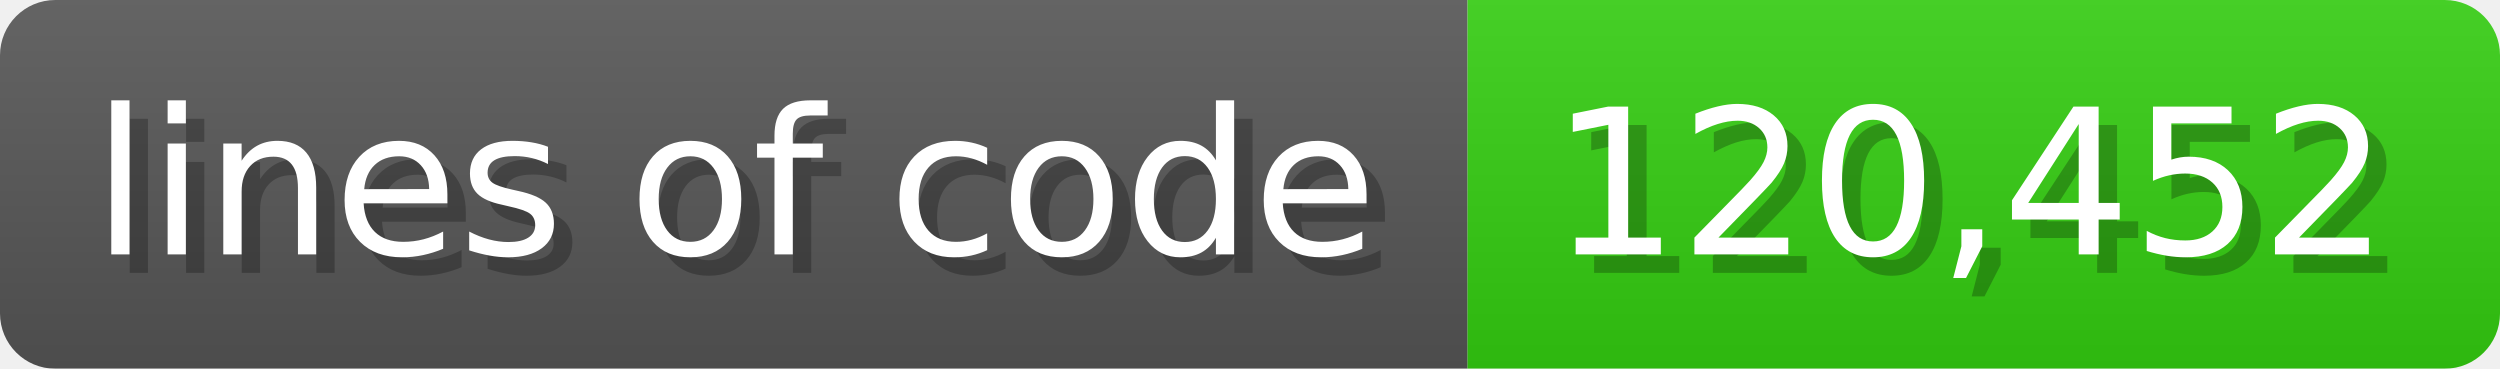
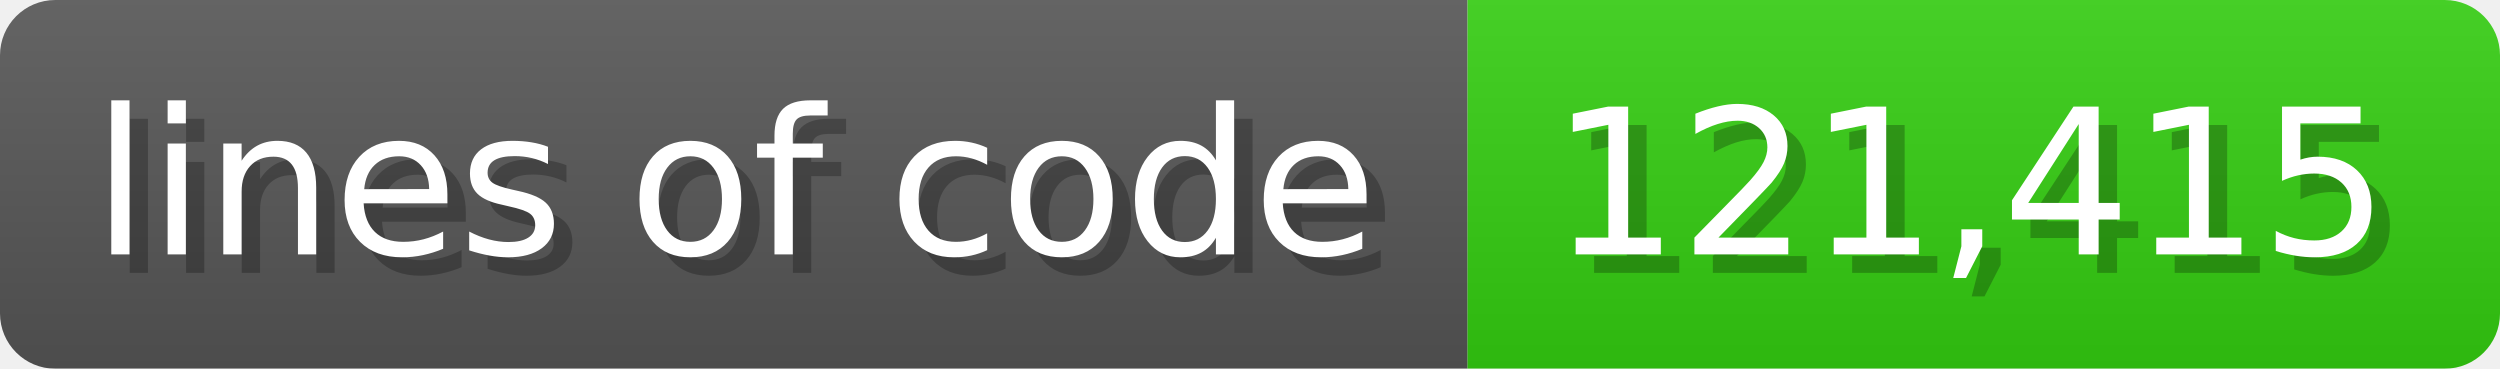
<svg xmlns="http://www.w3.org/2000/svg" width="135.6" height="20" viewBox="0 0 1356 200">
  <linearGradient id="a" x2="0" y2="100%">
    <stop offset="0" stop-opacity=".1" stop-color="#EEE" />
    <stop offset="1" stop-opacity=".1" />
  </linearGradient>
  <mask id="m">
    <rect width="1356" height="200" rx="30" fill="#FFF" />
  </mask>
  <g mask="url(#m)">
    <rect width="796" height="200" fill="#555" />
    <rect width="560" height="200" fill="#3C1" x="796" />
    <rect width="1356" height="200" fill="url(#a)" />
  </g>
  <g fill="#fff" text-anchor="start" font-family="Verdana,DejaVu Sans,sans-serif" font-size="110">
    <text x="60" y="148" textLength="696" fill="#000" opacity="0.25">lines of code</text>
    <text x="50" y="138" textLength="696">lines of code</text>
-     <text x="851" y="148" textLength="460" fill="#000" opacity="0.25">120,452</text>
-     <text x="841" y="138" textLength="460">120,452</text>
+     <text x="851" y="148" textLength="460" fill="#000" opacity="0.25">121,415</text>
+     <text x="841" y="138" textLength="460">121,415</text>
  </g>
</svg>
